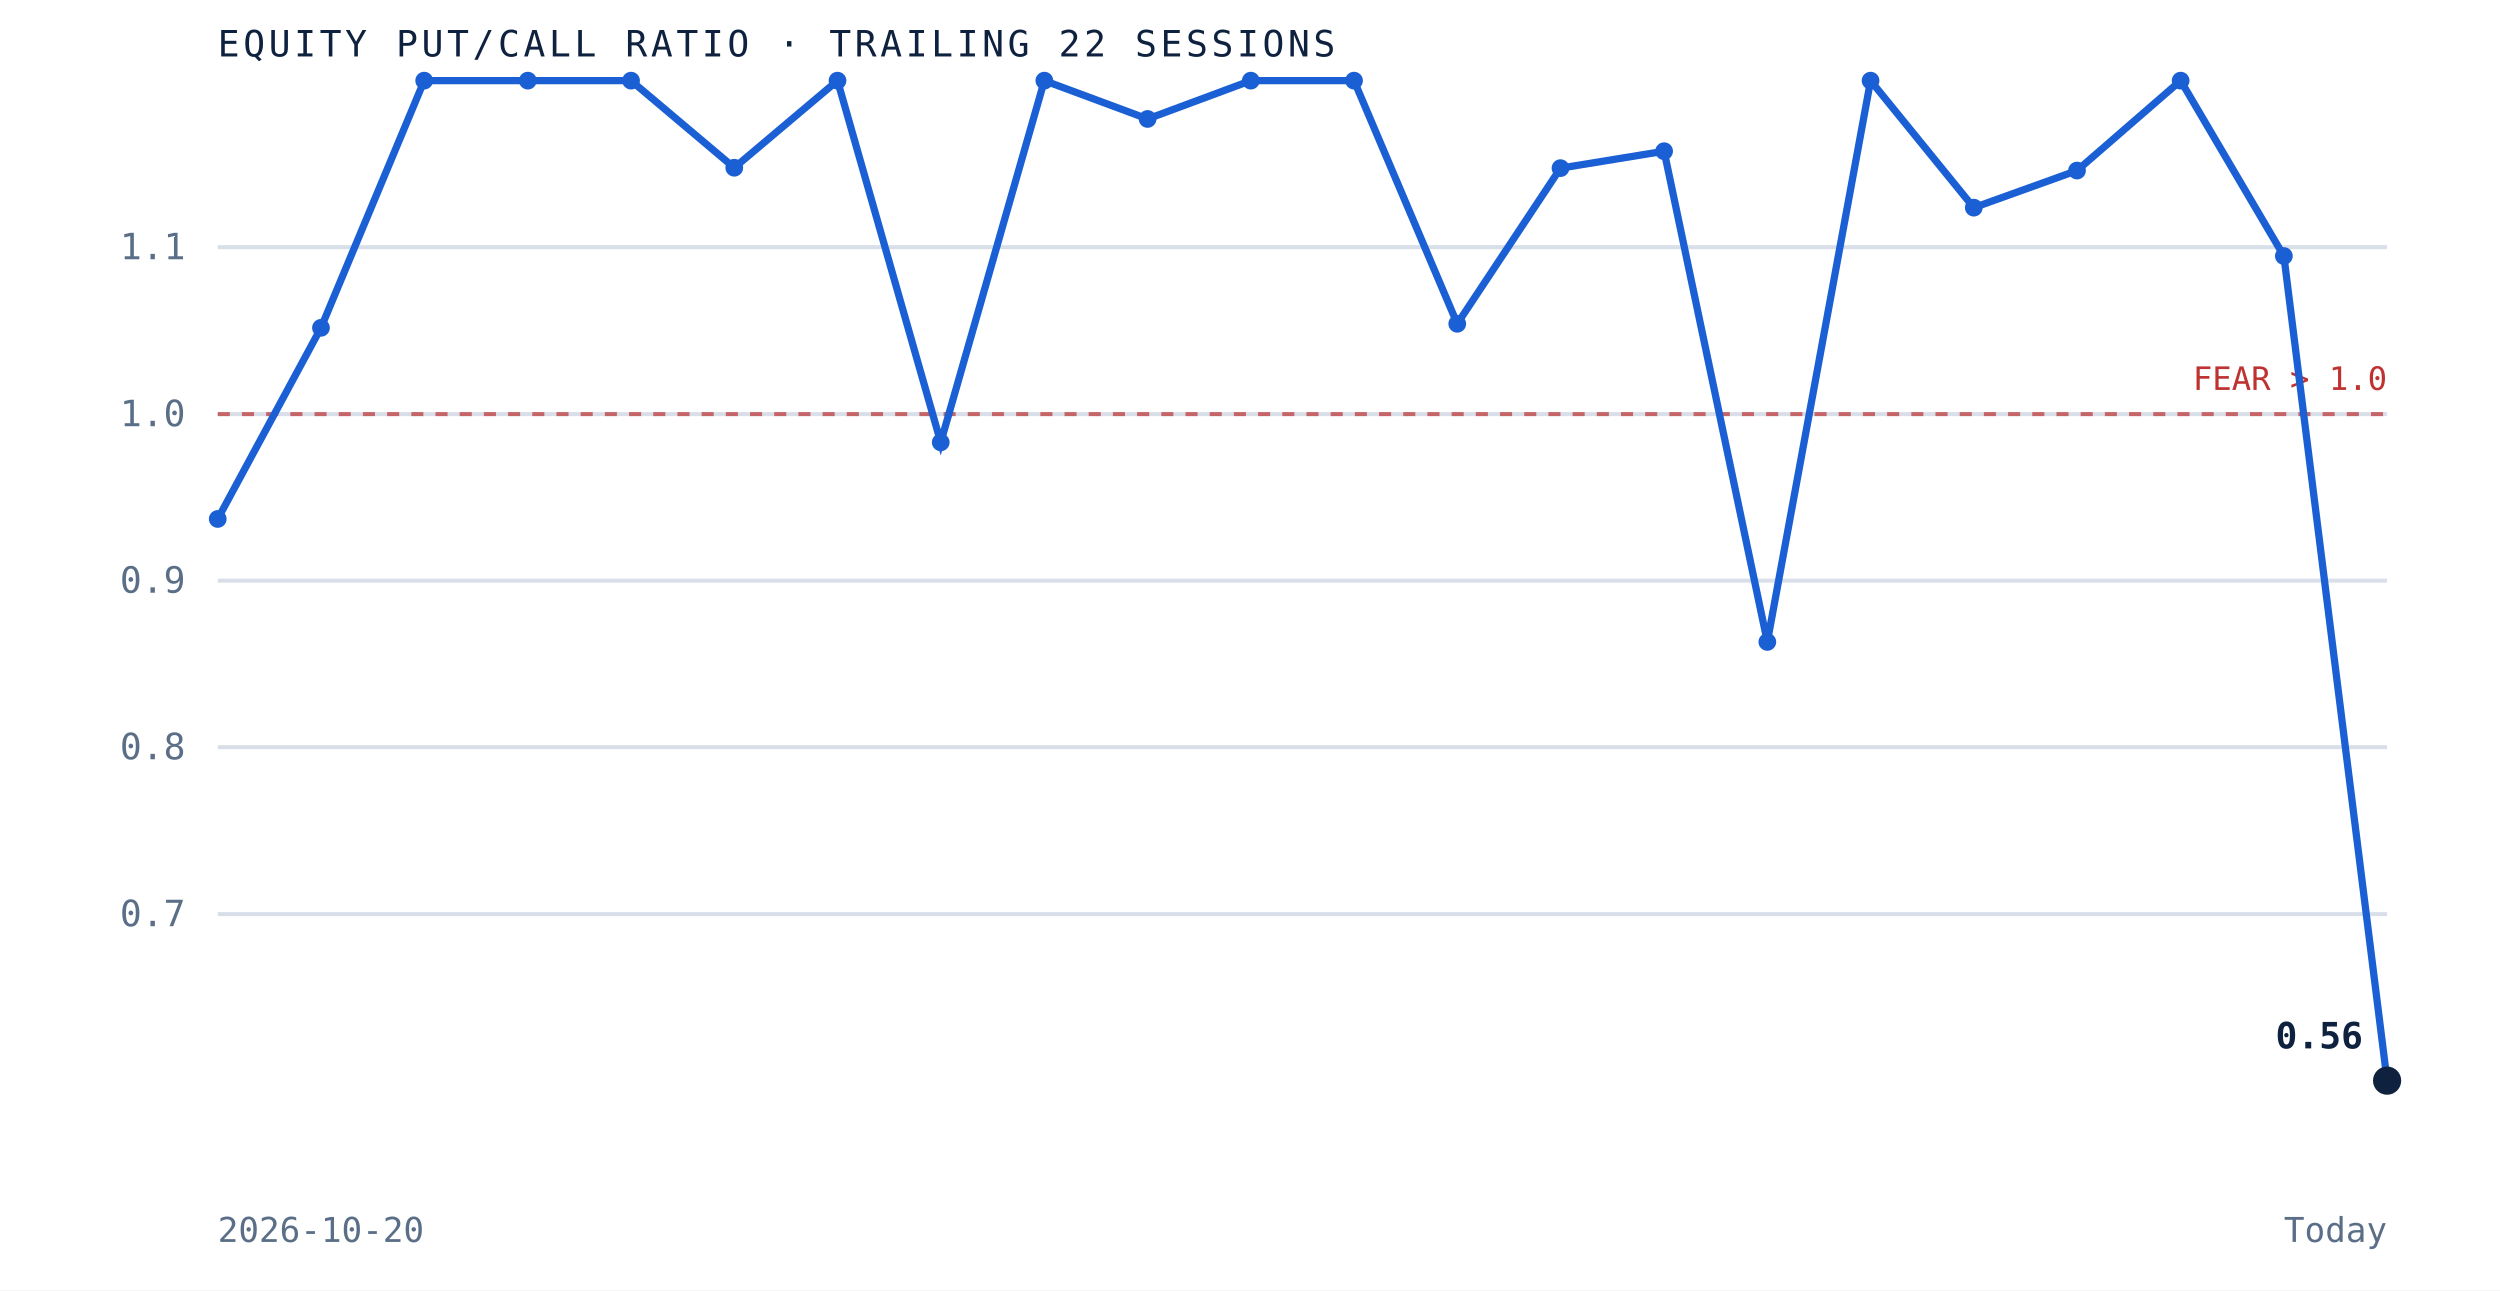
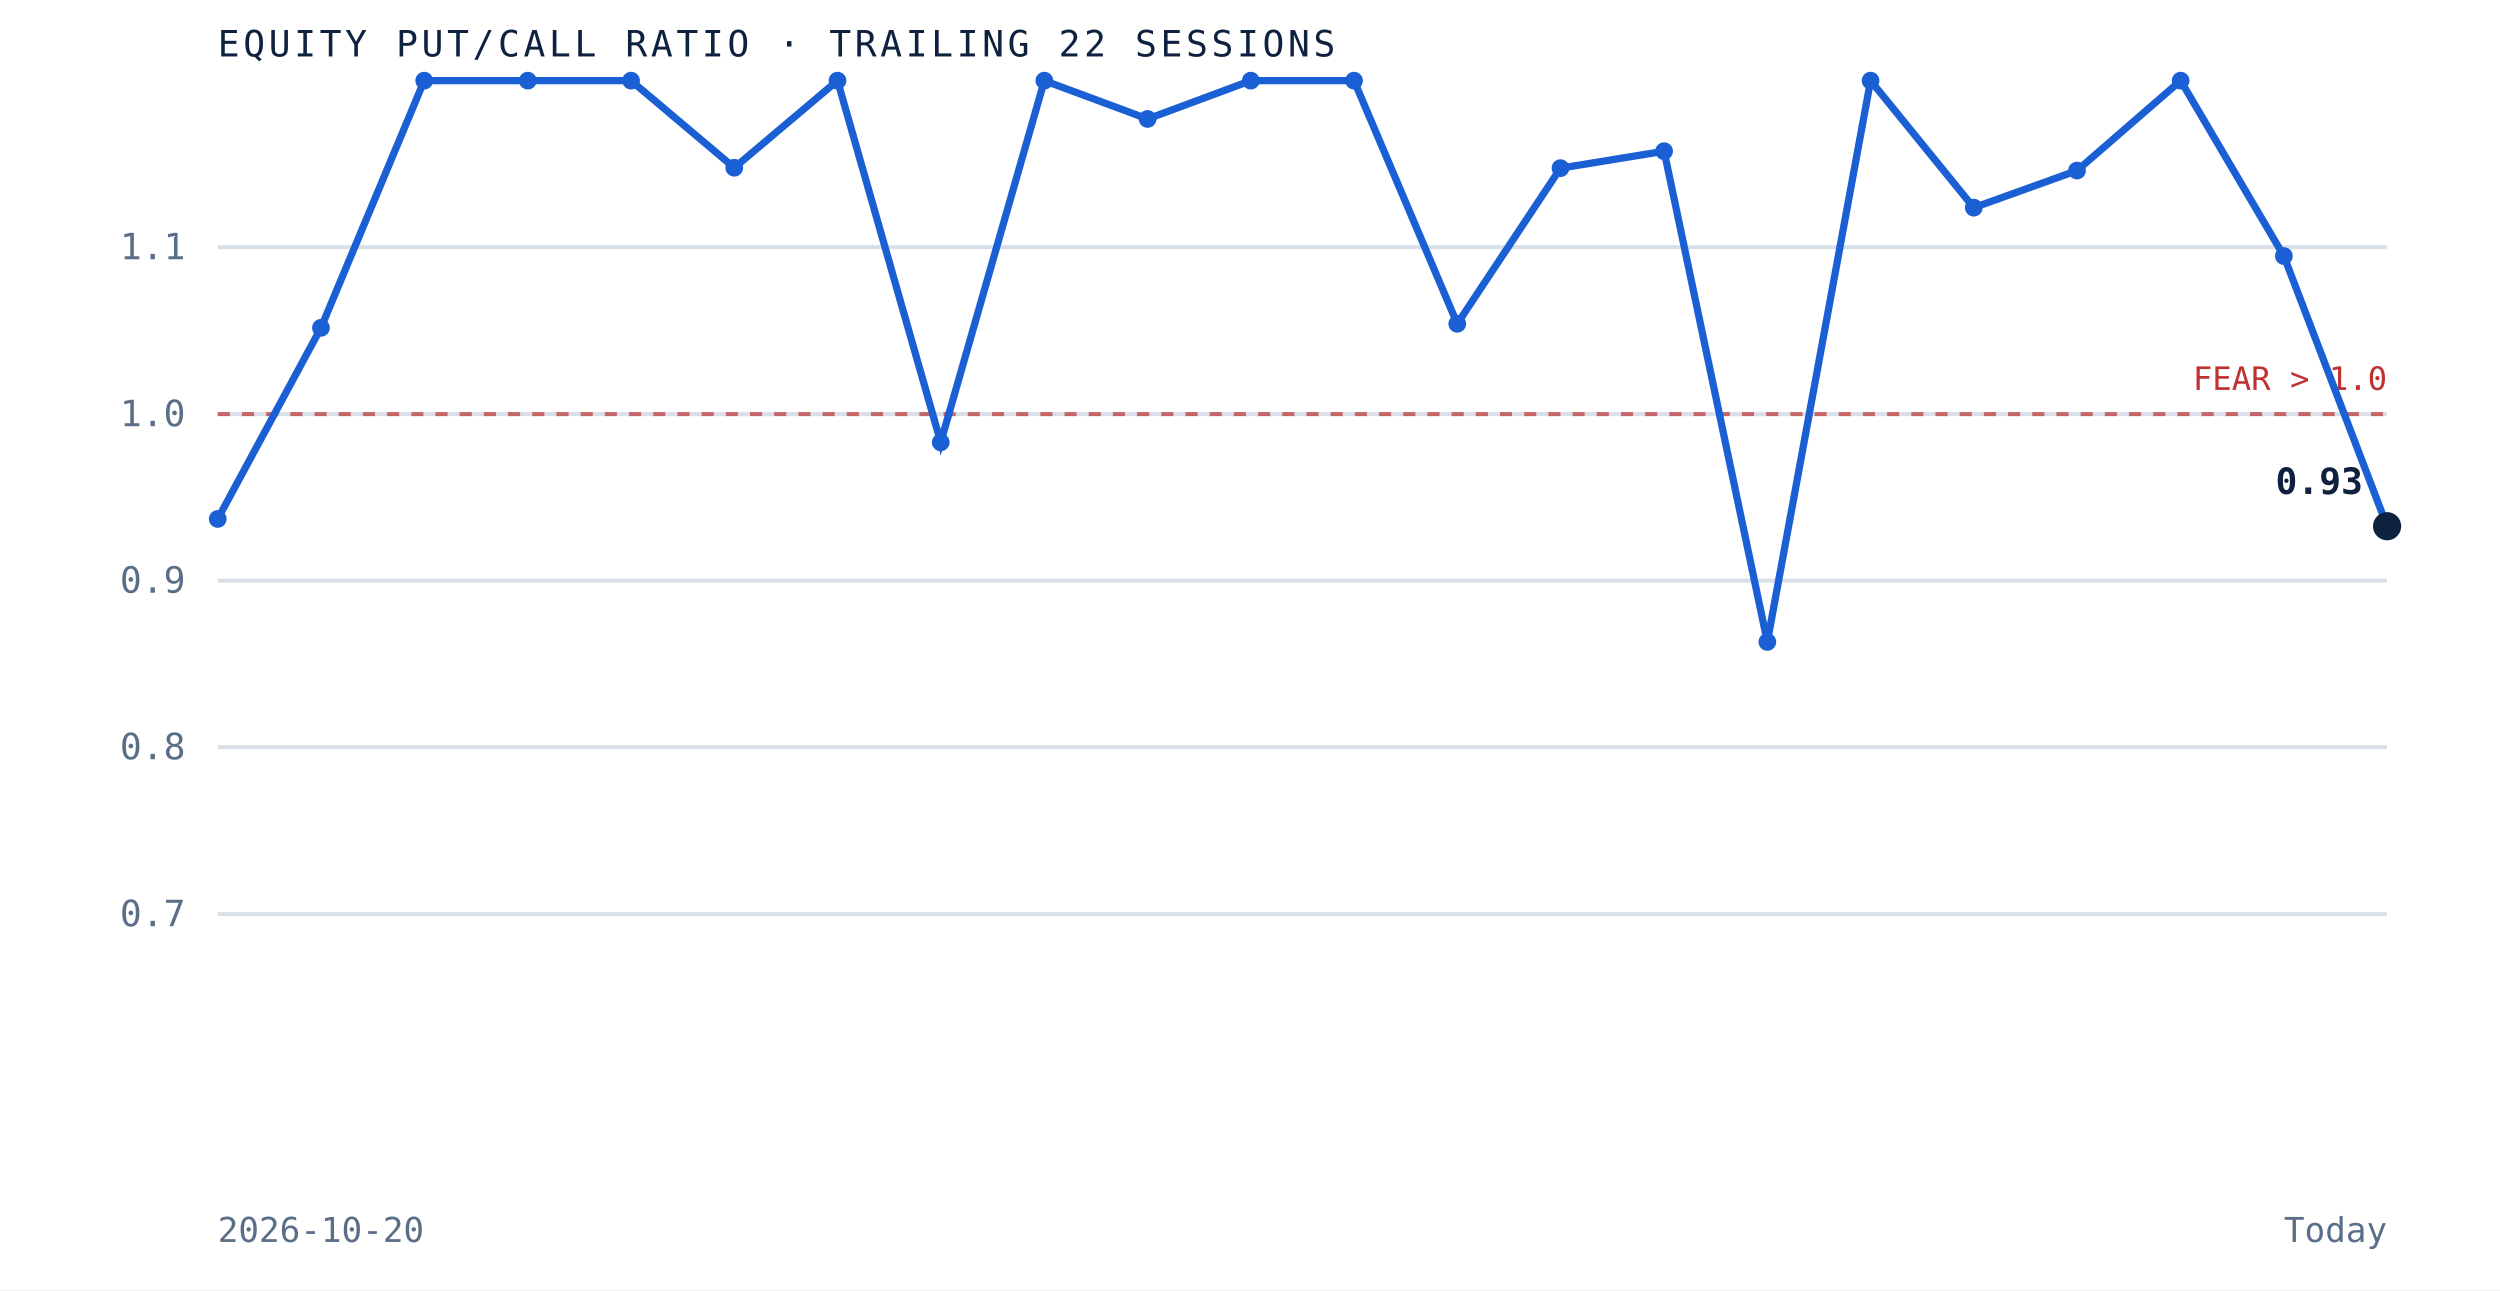
<svg xmlns="http://www.w3.org/2000/svg" viewBox="0 0 620 320" role="img" aria-label="Equity put to call ratio over the trailing 22 sessions" preserveAspectRatio="xMidYMid meet" style="width:100%;height:auto;display:block">
  <rect x="0" y="0" width="620" height="320" fill="white" />
  <line x1="54" y1="226.7" x2="592" y2="226.7" stroke="#d8dfe9" stroke-width="1" />
  <text x="46" y="229.7" text-anchor="end" font-family="'JetBrains Mono', monospace" font-size="9" fill="#5a6f87">0.7</text>
  <line x1="54" y1="185.3" x2="592" y2="185.3" stroke="#d8dfe9" stroke-width="1" />
  <text x="46" y="188.3" text-anchor="end" font-family="'JetBrains Mono', monospace" font-size="9" fill="#5a6f87">0.8</text>
  <line x1="54" y1="144.0" x2="592" y2="144.0" stroke="#d8dfe9" stroke-width="1" />
  <text x="46" y="147.0" text-anchor="end" font-family="'JetBrains Mono', monospace" font-size="9" fill="#5a6f87">0.9</text>
  <line x1="54" y1="102.7" x2="592" y2="102.7" stroke="#d8dfe9" stroke-width="1" />
  <text x="46" y="105.7" text-anchor="end" font-family="'JetBrains Mono', monospace" font-size="9" fill="#5a6f87">1.0</text>
  <line x1="54" y1="61.3" x2="592" y2="61.3" stroke="#d8dfe9" stroke-width="1" />
  <text x="46" y="64.3" text-anchor="end" font-family="'JetBrains Mono', monospace" font-size="9" fill="#5a6f87">1.1</text>
  <line x1="54" y1="102.7" x2="592" y2="102.7" stroke="#bf3232" stroke-width="1" stroke-dasharray="3 3" opacity="0.7" />
  <text x="592" y="96.7" text-anchor="end" font-family="'JetBrains Mono', monospace" font-size="8" fill="#bf3232">FEAR &gt; 1.0</text>
-   <path d="M 54.0 128.7 L 79.6 81.3 L 105.2 20.0 L 130.9 20.0 L 156.5 20.0 L 182.1 41.6 L 207.7 20.0 L 233.3 109.7 L 259.0 20.0 L 284.6 29.5 L 310.2 20.0 L 335.8 20.0 L 361.4 80.3 L 387.0 41.7 L 412.7 37.5 L 438.3 159.2 L 463.9 20.0 L 489.5 51.5 L 515.1 42.3 L 540.8 20.0 L 566.4 63.5 L 592.0 268.0" fill="none" stroke="#1a5fd4" stroke-width="1.8" />
+   <path d="M 54.0 128.7 L 79.6 81.3 L 105.2 20.0 L 130.9 20.0 L 156.5 20.0 L 182.1 41.6 L 207.7 20.0 L 233.3 109.7 L 259.0 20.0 L 284.6 29.5 L 310.2 20.0 L 335.8 20.0 L 361.4 80.3 L 387.0 41.7 L 412.7 37.5 L 438.3 159.2 L 463.9 20.0 L 489.5 51.5 L 515.1 42.3 L 540.8 20.0 L 566.4 63.5 L 592.0 130.5" fill="none" stroke="#1a5fd4" stroke-width="1.8" />
  <circle cx="54.0" cy="128.7" r="2.2" fill="#1a5fd4" />
  <circle cx="79.6" cy="81.3" r="2.2" fill="#1a5fd4" />
  <circle cx="105.2" cy="20.0" r="2.2" fill="#1a5fd4" />
  <circle cx="130.9" cy="20.0" r="2.2" fill="#1a5fd4" />
  <circle cx="156.5" cy="20.0" r="2.2" fill="#1a5fd4" />
  <circle cx="182.1" cy="41.6" r="2.2" fill="#1a5fd4" />
  <circle cx="207.7" cy="20.0" r="2.2" fill="#1a5fd4" />
  <circle cx="233.3" cy="109.7" r="2.2" fill="#1a5fd4" />
  <circle cx="259.0" cy="20.0" r="2.2" fill="#1a5fd4" />
  <circle cx="284.6" cy="29.5" r="2.2" fill="#1a5fd4" />
  <circle cx="310.2" cy="20.0" r="2.2" fill="#1a5fd4" />
  <circle cx="335.8" cy="20.0" r="2.2" fill="#1a5fd4" />
  <circle cx="361.4" cy="80.3" r="2.2" fill="#1a5fd4" />
  <circle cx="387.0" cy="41.7" r="2.2" fill="#1a5fd4" />
  <circle cx="412.7" cy="37.5" r="2.2" fill="#1a5fd4" />
  <circle cx="438.3" cy="159.2" r="2.2" fill="#1a5fd4" />
  <circle cx="463.9" cy="20.0" r="2.2" fill="#1a5fd4" />
  <circle cx="489.5" cy="51.5" r="2.2" fill="#1a5fd4" />
  <circle cx="515.1" cy="42.3" r="2.2" fill="#1a5fd4" />
  <circle cx="540.8" cy="20.0" r="2.2" fill="#1a5fd4" />
  <circle cx="566.4" cy="63.5" r="2.2" fill="#1a5fd4" />
-   <circle cx="592.0" cy="268.0" r="3.5" fill="#0e2240" />
-   <text x="586.0" y="260.0" text-anchor="end" font-family="'JetBrains Mono', monospace" font-size="9" font-weight="bold" fill="#0e2240">0.56</text>
+   <circle cx="592.0" cy="130.5" r="3.5" fill="#0e2240" />
+   <text x="586.0" y="122.5" text-anchor="end" font-family="'JetBrains Mono', monospace" font-size="9" font-weight="bold" fill="#0e2240">0.93</text>
  <text x="54" y="14" font-family="'JetBrains Mono', monospace" font-size="9" letter-spacing="0.1em" fill="#0e2240">EQUITY PUT/CALL RATIO · TRAILING 22 SESSIONS</text>
  <text x="54" y="308" font-family="'JetBrains Mono', monospace" font-size="8.5" fill="#5a6f87">2026-10-20</text>
  <text x="592" y="308" text-anchor="end" font-family="'JetBrains Mono', monospace" font-size="8.5" fill="#5a6f87">Today</text>
</svg>
